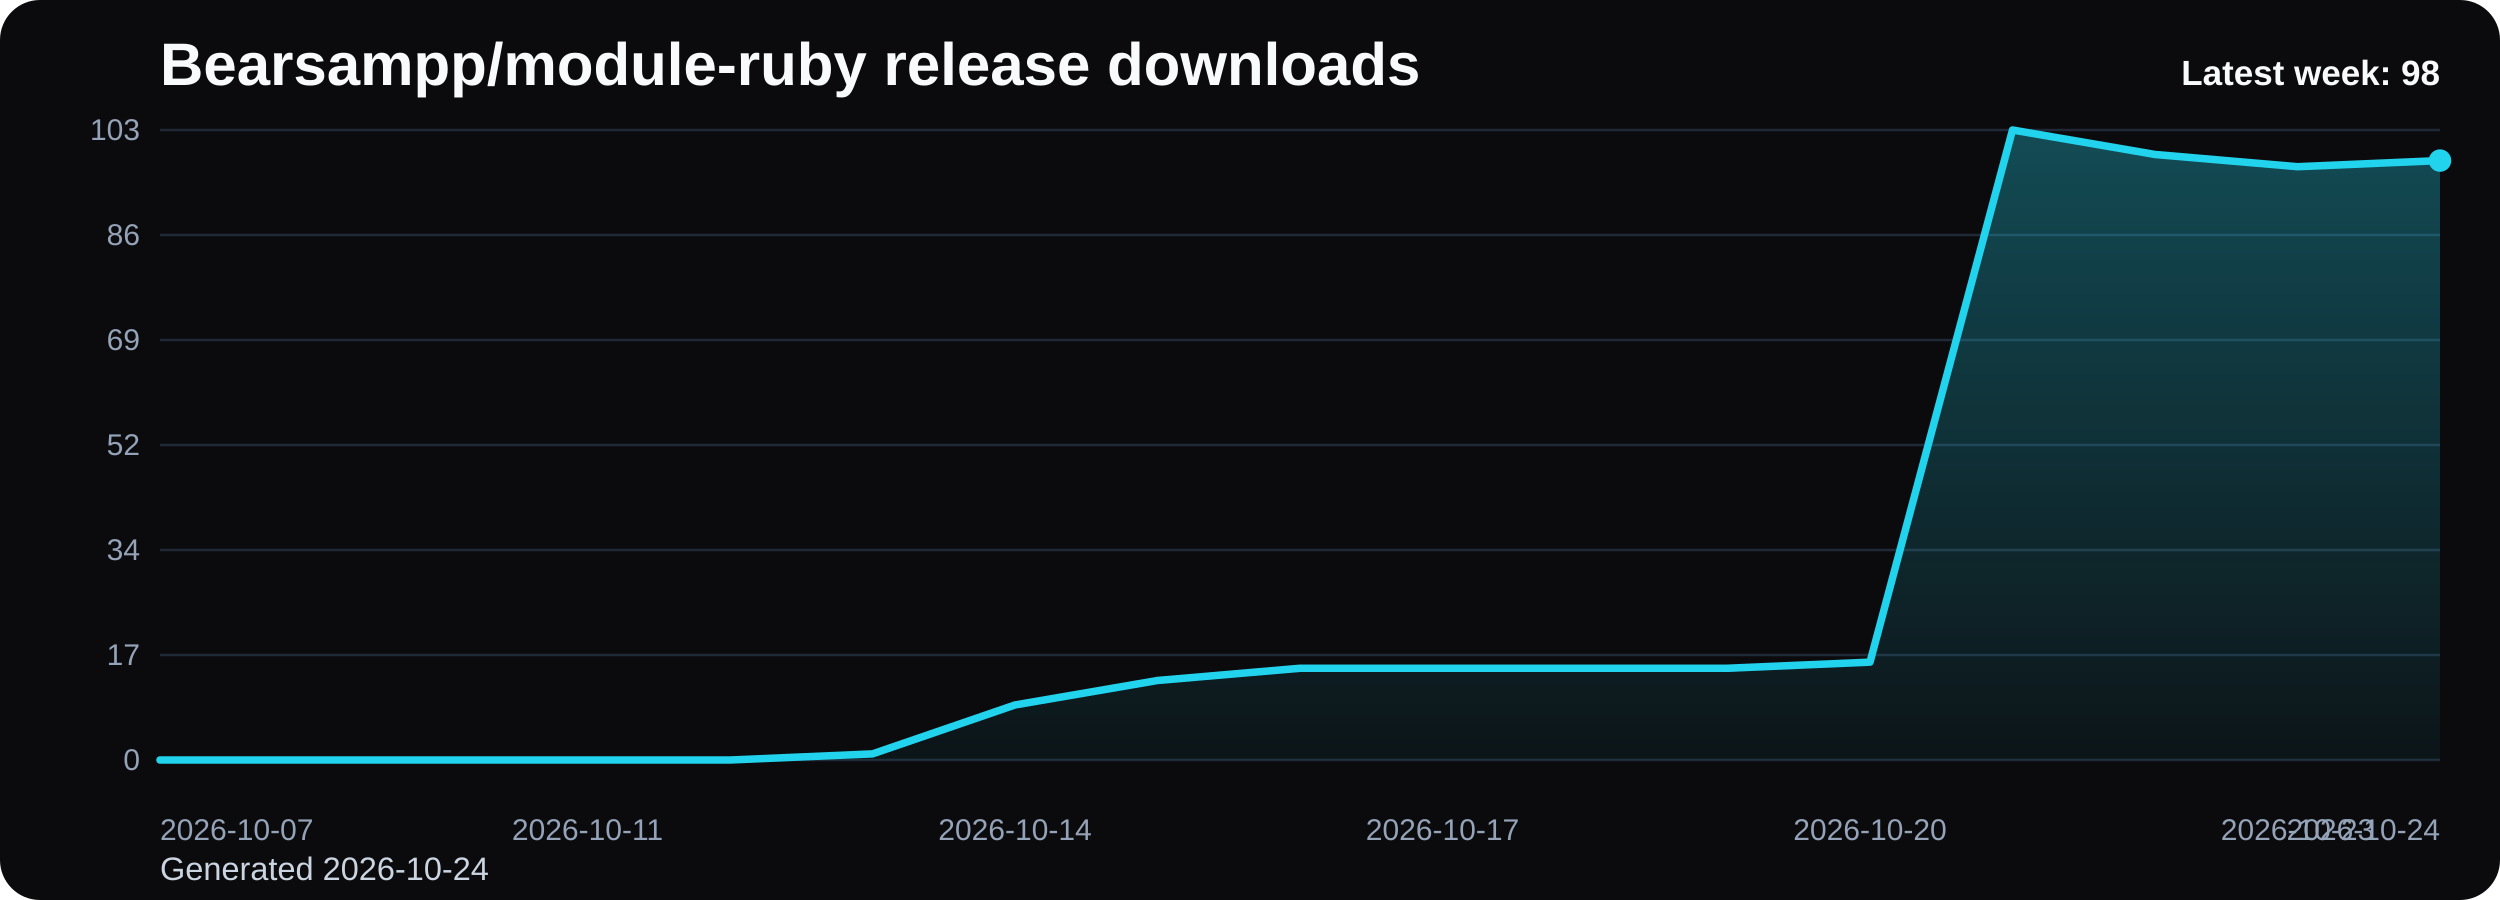
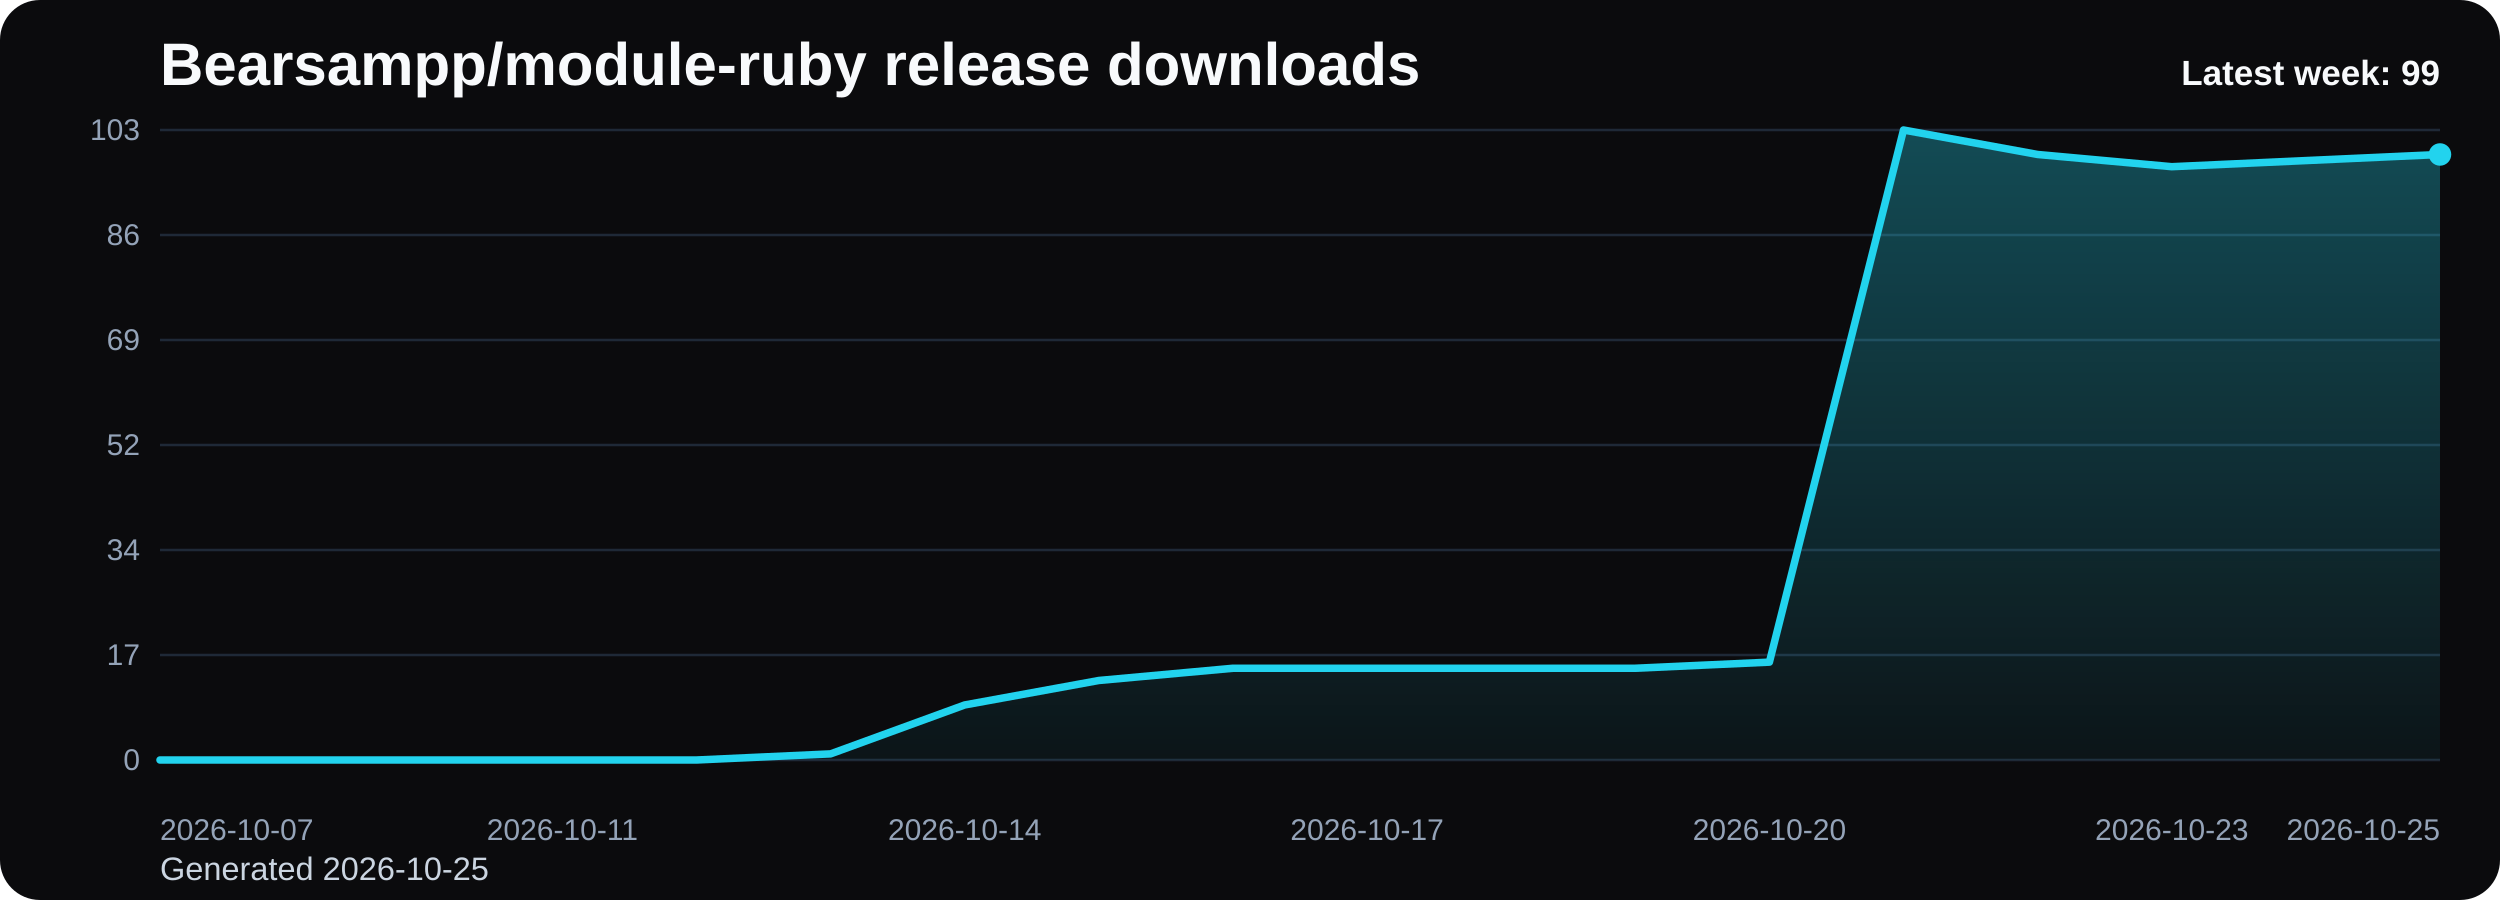
<svg xmlns="http://www.w3.org/2000/svg" viewBox="0 0 1000 360" role="img" aria-label="Bearsampp/module-ruby release downloads chart">
  <defs>
    <linearGradient id="fill-weekly-black" x1="0" y1="0" x2="0" y2="1">
      <stop offset="0%" stop-color="#22d3ee" stop-opacity="0.32" />
      <stop offset="100%" stop-color="#22d3ee" stop-opacity="0.05" />
    </linearGradient>
    <style>
      .bg { fill: #0b0b0d; }
      .title { font: 700 24px Arial, sans-serif; fill: #f8fafc; }
      .sub { font: 400 13px Arial, sans-serif; fill: #cbd5e1; }
      .grid { stroke: #1f2937; stroke-width: 1; }
      .axis { font: 400 12px Arial, sans-serif; fill: #94a3b8; }
      .line { fill: none; stroke: #22d3ee; stroke-width: 3; stroke-linecap: round; stroke-linejoin: round; }
      .dot { fill: #22d3ee; }
      .value { font: 600 11px Arial, sans-serif; fill: #cbd5e1; }
      .latest { font: 700 14px Arial, sans-serif; fill: #f8fafc; }
    </style>
  </defs>
  <rect class="bg" x="0" y="0" width="1000" height="360" rx="16" />
  <text class="title" x="64" y="34">Bearsampp/module-ruby release downloads</text>
-   <text class="sub" x="64" y="352">Generated 2026-10-24</text>
+   <text class="sub" x="64" y="352">Generated 2026-10-25</text>
  <line x1="64" y1="52.00" x2="976" y2="52.00" class="grid" />
  <text x="56" y="56.00" text-anchor="end" class="axis">103</text>
  <line x1="64" y1="94.00" x2="976" y2="94.00" class="grid" />
  <text x="56" y="98.00" text-anchor="end" class="axis">86</text>
  <line x1="64" y1="136.00" x2="976" y2="136.00" class="grid" />
  <text x="56" y="140.00" text-anchor="end" class="axis">69</text>
  <line x1="64" y1="178.00" x2="976" y2="178.00" class="grid" />
  <text x="56" y="182.00" text-anchor="end" class="axis">52</text>
  <line x1="64" y1="220.00" x2="976" y2="220.00" class="grid" />
  <text x="56" y="224.00" text-anchor="end" class="axis">34</text>
  <line x1="64" y1="262.00" x2="976" y2="262.00" class="grid" />
  <text x="56" y="266.00" text-anchor="end" class="axis">17</text>
  <line x1="64" y1="304.00" x2="976" y2="304.00" class="grid" />
  <text x="56" y="308.00" text-anchor="end" class="axis">0</text>
-   <path d="M 64.00 304 L 64.00 304.00 L 121.00 304.00 L 178.00 304.00 L 235.00 304.00 L 292.00 304.00 L 349.00 301.55 L 406.00 281.98 L 463.00 272.19 L 520.00 267.30 L 577.00 267.30 L 634.00 267.30 L 691.00 267.30 L 748.00 264.85 L 805.00 52.00 L 862.00 61.79 L 919.00 66.68 L 976.00 64.23 L 976.00 304 Z" fill="url(#fill-weekly-black)" />
-   <polyline class="line" points="64.00,304.00 121.00,304.00 178.00,304.00 235.00,304.00 292.00,304.00 349.00,301.55 406.00,281.98 463.00,272.19 520.00,267.30 577.00,267.30 634.00,267.30 691.00,267.30 748.00,264.85 805.00,52.00 862.00,61.79 919.00,66.68 976.00,64.23" />
-   <circle class="dot" cx="976.00" cy="64.23" r="4.5" />
+   <path d="M 64.00 304 L 64.00 304.00 L 117.65 304.00 L 171.29 304.00 L 224.94 304.00 L 278.59 304.00 L 332.24 301.55 L 385.88 281.98 L 439.53 272.19 L 493.18 267.30 L 546.82 267.30 L 600.47 267.30 L 654.12 267.30 L 707.76 264.85 L 761.41 52.00 L 815.06 61.79 L 868.71 66.68 L 922.35 64.23 L 976.00 61.79 L 976.00 304 Z" fill="url(#fill-weekly-black)" />
+   <polyline class="line" points="64.00,304.00 117.65,304.00 171.29,304.00 224.94,304.00 278.59,304.00 332.24,301.55 385.88,281.98 439.53,272.19 493.18,267.30 546.82,267.30 600.47,267.30 654.12,267.30 707.76,264.85 761.41,52.00 815.06,61.79 868.71,66.68 922.35,64.23 976.00,61.79" />
+   <circle class="dot" cx="976.00" cy="61.79" r="4.5" />
  <text class="axis" x="64.00" y="336" text-anchor="start">2026-10-07</text>
-   <text class="axis" x="235.00" y="336" text-anchor="middle">2026-10-11</text>
-   <text class="axis" x="406.00" y="336" text-anchor="middle">2026-10-14</text>
-   <text class="axis" x="577.00" y="336" text-anchor="middle">2026-10-17</text>
-   <text class="axis" x="748.00" y="336" text-anchor="middle">2026-10-20</text>
-   <text class="axis" x="919.00" y="336" text-anchor="middle">2026-10-23</text>
-   <text class="axis" x="976.00" y="336" text-anchor="end">2026-10-24</text>
-   <text class="latest" x="976" y="34" text-anchor="end">Latest week: 98</text>
+   <text class="axis" x="224.94" y="336" text-anchor="middle">2026-10-11</text>
+   <text class="axis" x="385.88" y="336" text-anchor="middle">2026-10-14</text>
+   <text class="axis" x="546.82" y="336" text-anchor="middle">2026-10-17</text>
+   <text class="axis" x="707.76" y="336" text-anchor="middle">2026-10-20</text>
+   <text class="axis" x="868.71" y="336" text-anchor="middle">2026-10-23</text>
+   <text class="axis" x="976.00" y="336" text-anchor="end">2026-10-25</text>
+   <text class="latest" x="976" y="34" text-anchor="end">Latest week: 99</text>
</svg>
